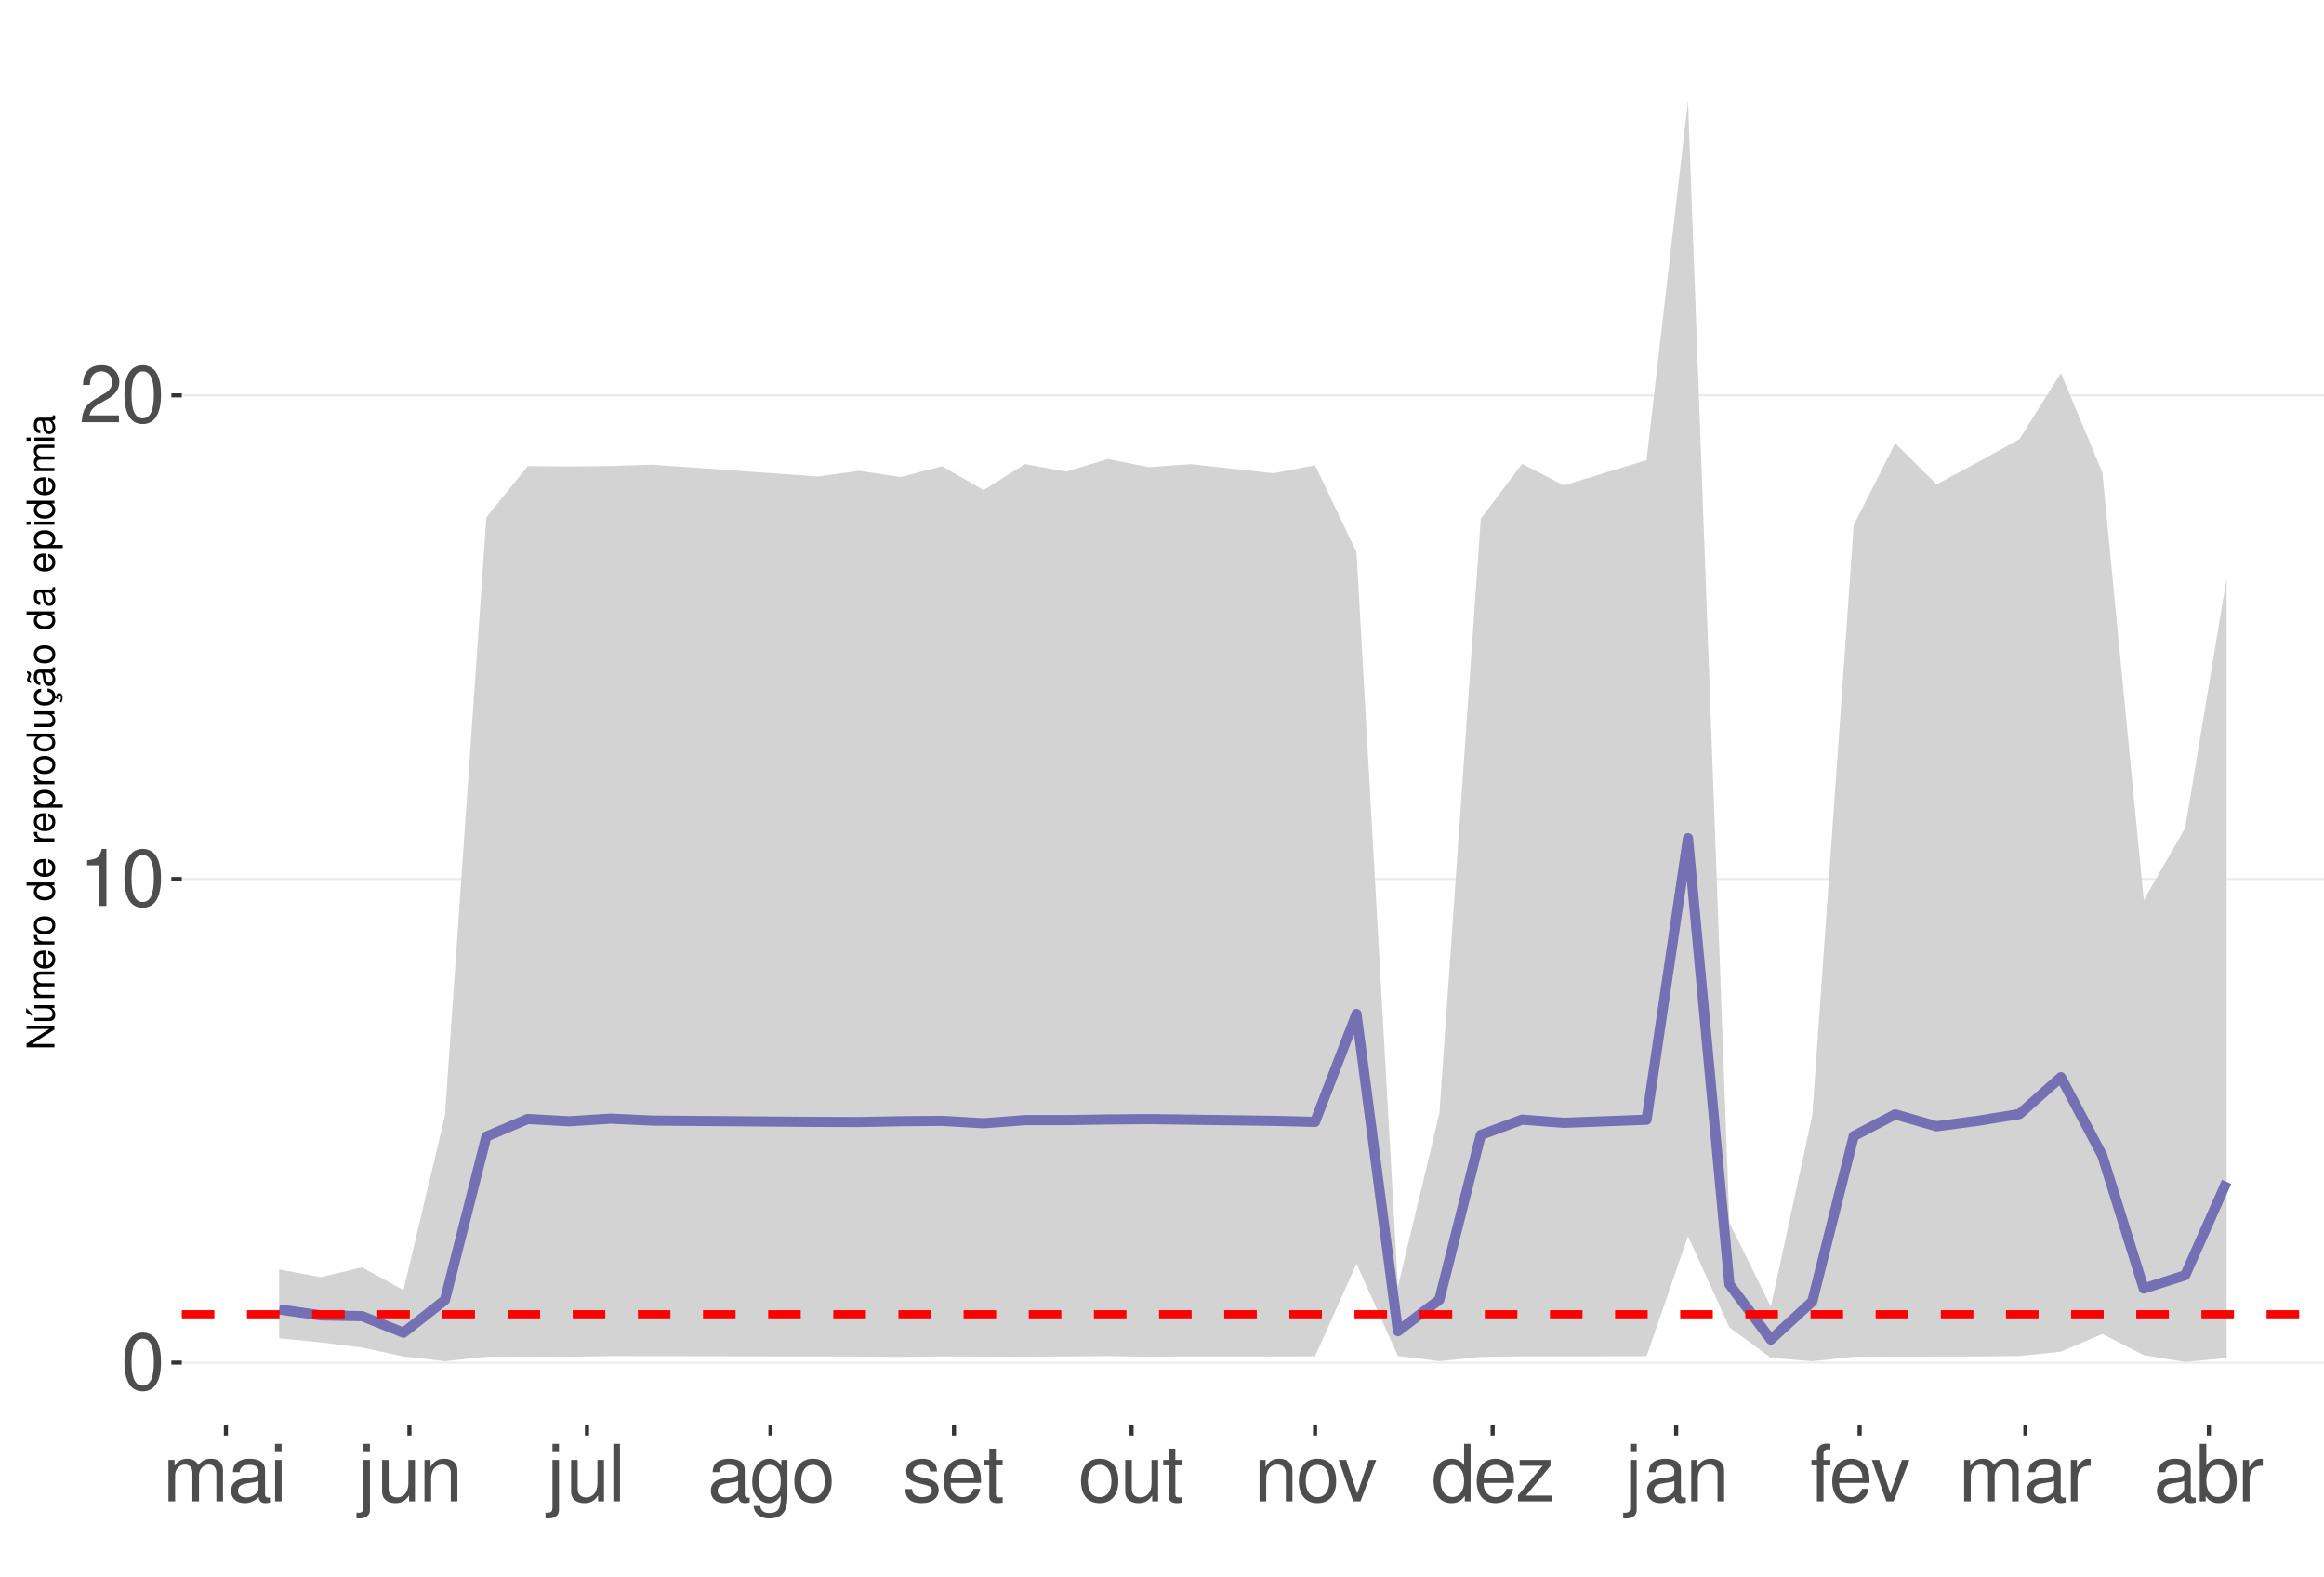
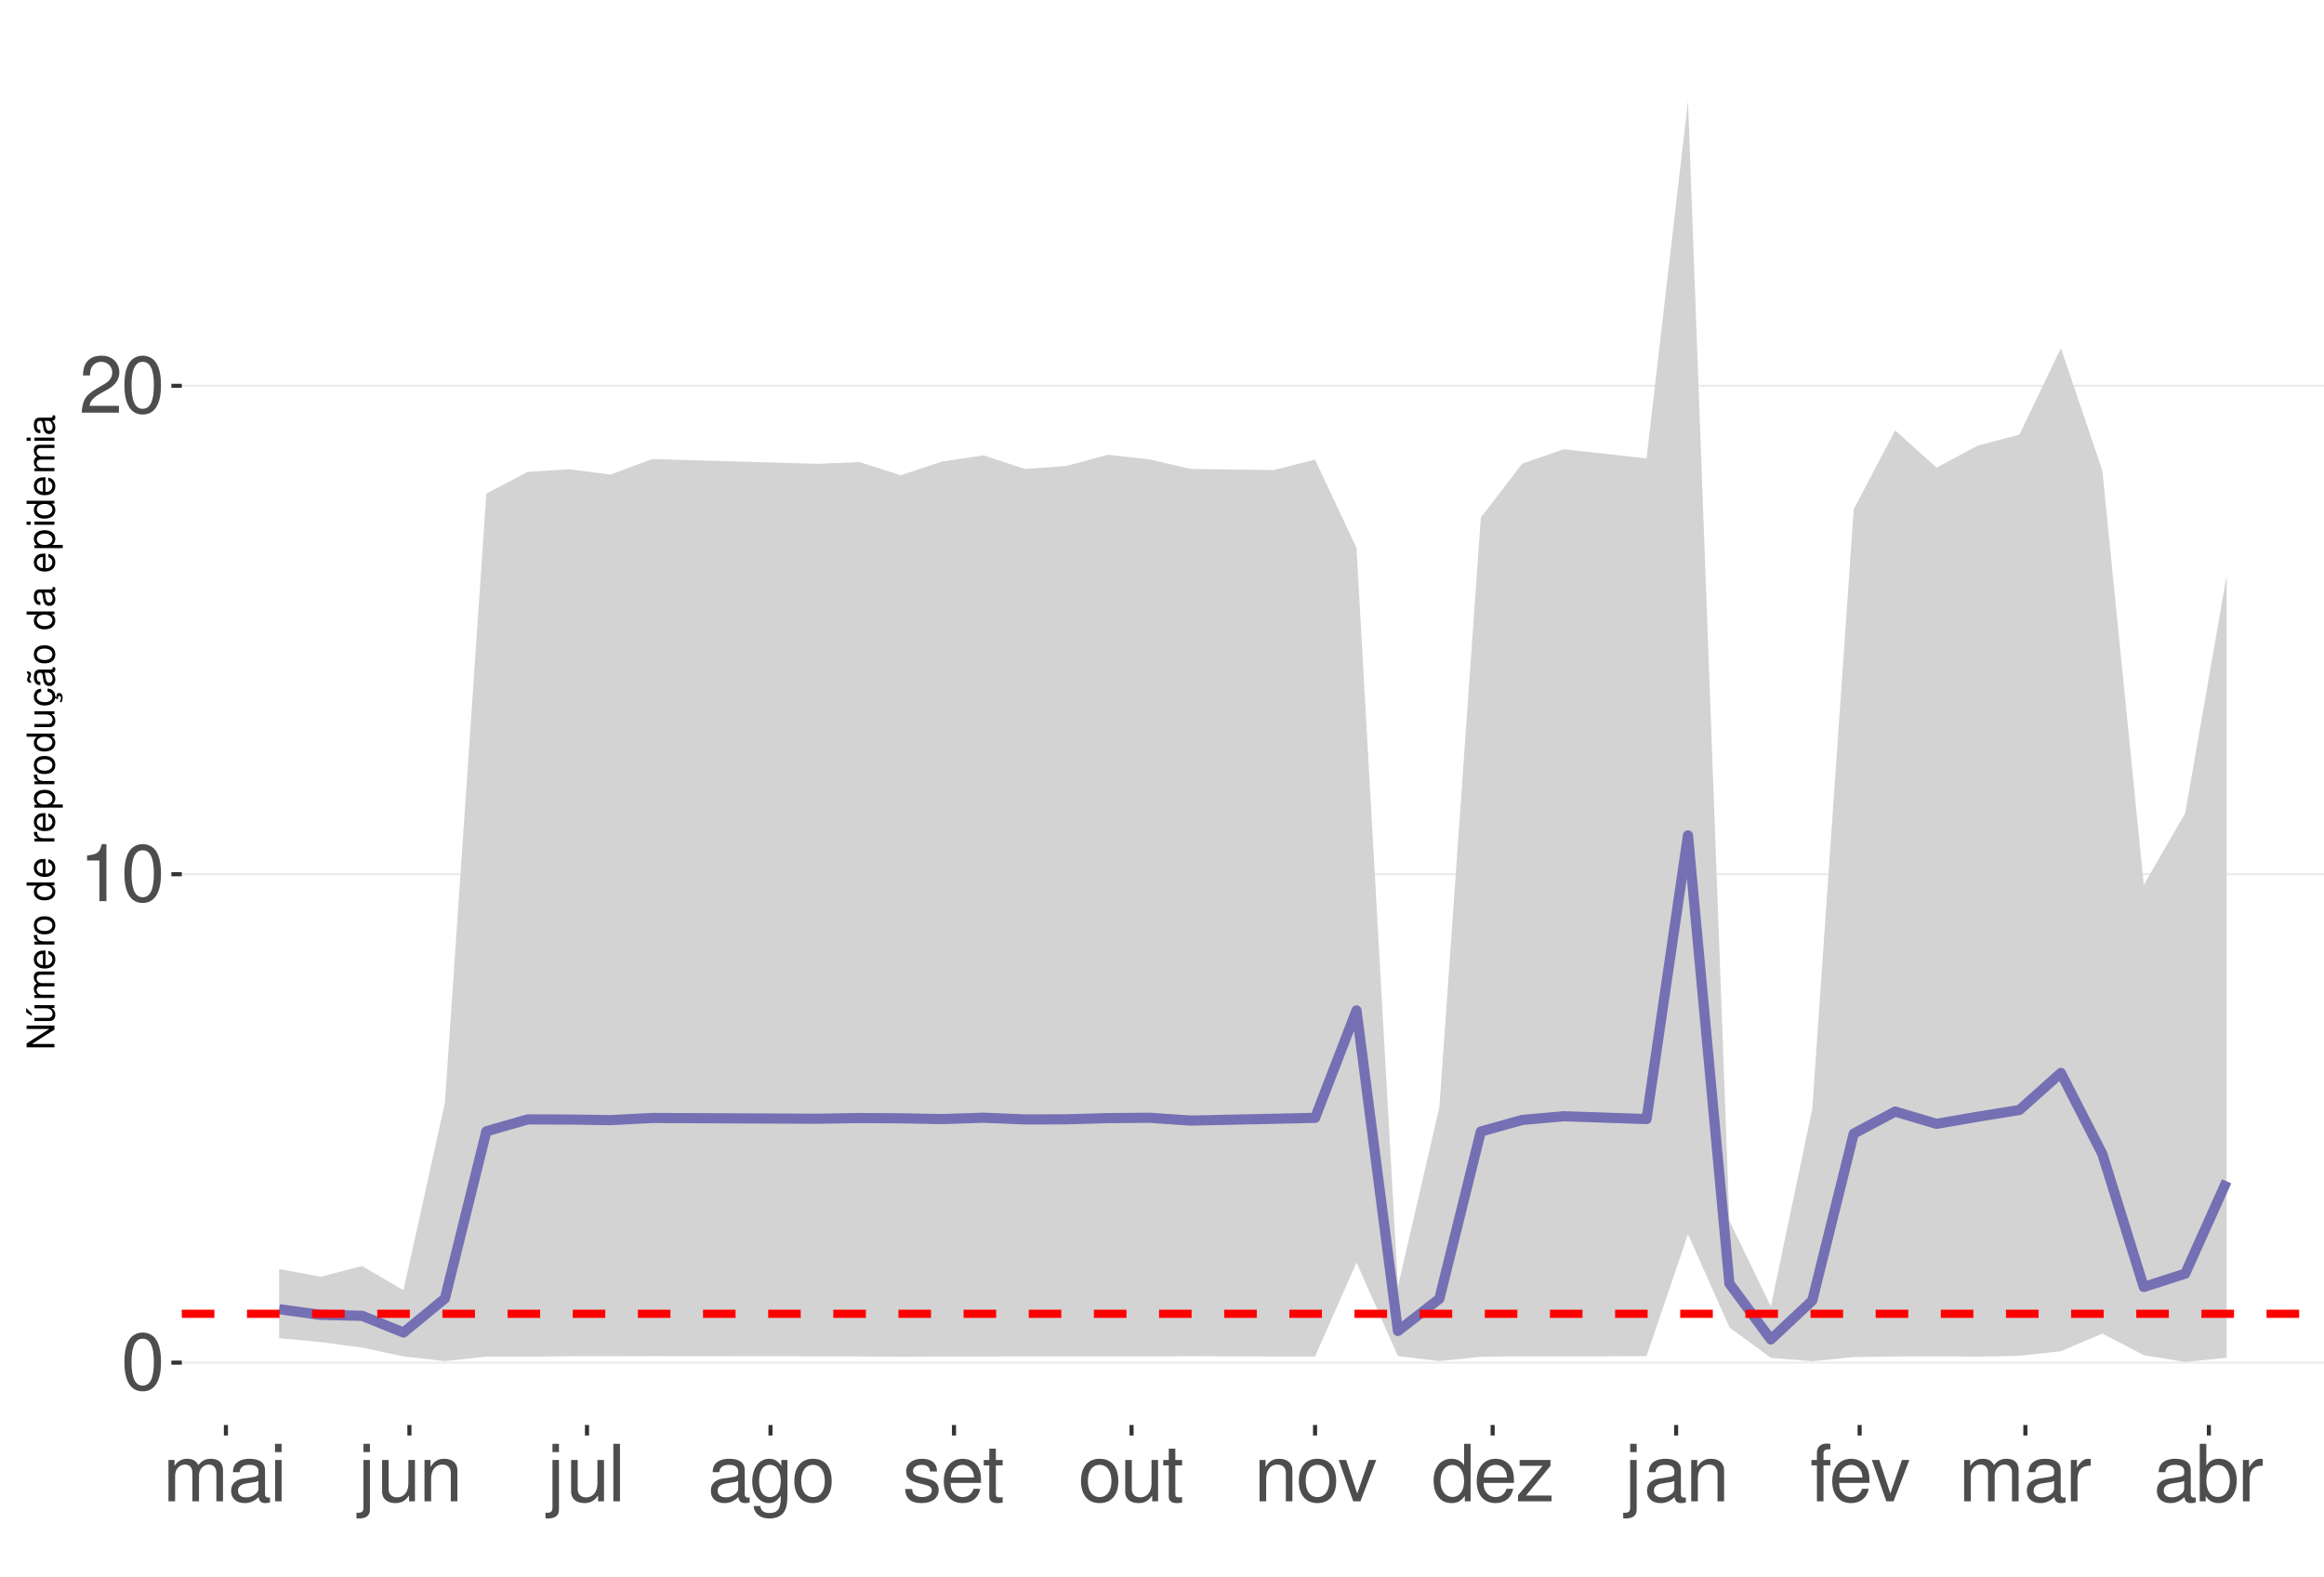
<svg xmlns="http://www.w3.org/2000/svg" xmlns:xlink="http://www.w3.org/1999/xlink" width="609pt" height="413pt" viewBox="0 0 609 413" version="1.1">
  <defs>
    <g>
      <symbol overflow="visible" id="glyph0-0">
        <path style="stroke:none;" d="" />
      </symbol>
      <symbol overflow="visible" id="glyph0-1">
        <path style="stroke:none;" d="M 5.688 -14.938 C 4.312 -14.938 3.078 -14.312 2.312 -13.297 C 1.359 -11.984 0.891 -10 0.891 -7.234 C 0.891 -2.188 2.547 0.469 5.688 0.469 C 8.781 0.469 10.469 -2.188 10.469 -7.109 C 10.469 -10 10.016 -11.938 9.047 -13.297 C 8.281 -14.328 7.062 -14.938 5.688 -14.938 Z M 5.688 -13.328 C 7.641 -13.328 8.609 -11.312 8.609 -7.266 C 8.609 -3.016 7.656 -1.031 5.641 -1.031 C 3.719 -1.031 2.75 -3.094 2.75 -7.203 C 2.75 -11.312 3.719 -13.328 5.688 -13.328 Z M 5.688 -13.328 " />
      </symbol>
      <symbol overflow="visible" id="glyph0-2">
        <path style="stroke:none;" d="M 5.344 -10.641 L 5.344 0 L 7.172 0 L 7.172 -14.938 L 5.969 -14.938 C 5.328 -12.641 4.922 -12.328 2.109 -11.953 L 2.109 -10.641 Z M 5.344 -10.641 " />
      </symbol>
      <symbol overflow="visible" id="glyph0-3">
        <path style="stroke:none;" d="M 10.453 -1.797 L 2.75 -1.797 C 2.938 -3.031 3.594 -3.828 5.391 -4.922 L 7.453 -6.078 C 9.5 -7.203 10.562 -8.734 10.562 -10.578 C 10.562 -11.812 10.062 -12.969 9.188 -13.781 C 8.328 -14.562 7.25 -14.938 5.859 -14.938 C 4 -14.938 2.625 -14.281 1.812 -13 C 1.297 -12.203 1.078 -11.281 1.031 -9.766 L 2.844 -9.766 C 2.906 -10.781 3.031 -11.375 3.281 -11.875 C 3.766 -12.781 4.703 -13.344 5.797 -13.344 C 7.453 -13.344 8.703 -12.141 8.703 -10.531 C 8.703 -9.344 8.016 -8.297 6.719 -7.562 L 4.812 -6.438 C 1.75 -4.688 0.875 -3.281 0.703 -0.016 L 10.453 -0.016 Z M 10.453 -1.797 " />
      </symbol>
      <symbol overflow="visible" id="glyph0-4">
        <path style="stroke:none;" d="M 1.453 -10.828 L 1.453 0 L 3.188 0 L 3.188 -6.797 C 3.188 -8.359 4.312 -9.625 5.719 -9.625 C 7 -9.625 7.719 -8.844 7.719 -7.453 L 7.719 0 L 9.453 0 L 9.453 -6.797 C 9.453 -8.359 10.594 -9.625 12 -9.625 C 13.266 -9.625 14 -8.812 14 -7.453 L 14 0 L 15.734 0 L 15.734 -8.125 C 15.734 -10.062 14.625 -11.141 12.594 -11.141 C 11.156 -11.141 10.281 -10.703 9.281 -9.484 C 8.641 -10.641 7.766 -11.141 6.359 -11.141 C 4.922 -11.141 3.953 -10.594 3.031 -9.297 L 3.031 -10.828 Z M 1.453 -10.828 " />
      </symbol>
      <symbol overflow="visible" id="glyph0-5">
        <path style="stroke:none;" d="M 11.047 -1.016 C 10.859 -0.969 10.781 -0.969 10.672 -0.969 C 10.078 -0.969 9.75 -1.281 9.75 -1.812 L 9.75 -8.188 C 9.75 -10.094 8.344 -11.141 5.688 -11.141 C 4.094 -11.141 2.828 -10.672 2.094 -9.875 C 1.594 -9.312 1.391 -8.703 1.344 -7.625 L 3.078 -7.625 C 3.219 -8.938 4 -9.547 5.625 -9.547 C 7.188 -9.547 8.031 -8.969 8.031 -7.938 L 8.031 -7.484 C 8.016 -6.734 7.641 -6.469 6.234 -6.281 C 3.797 -5.969 3.422 -5.891 2.766 -5.625 C 1.516 -5.078 0.875 -4.125 0.875 -2.734 C 0.875 -0.766 2.234 0.469 4.422 0.469 C 5.781 0.469 6.875 0 8.094 -1.109 C 8.219 0 8.766 0.469 9.875 0.469 C 10.25 0.469 10.469 0.438 11.047 0.297 Z M 8.031 -3.406 C 8.031 -2.828 7.875 -2.484 7.359 -2 C 6.656 -1.359 5.797 -1.031 4.797 -1.031 C 3.453 -1.031 2.672 -1.672 2.672 -2.766 C 2.672 -3.906 3.406 -4.484 5.266 -4.75 C 7.109 -5 7.453 -5.078 8.031 -5.344 Z M 8.031 -3.406 " />
      </symbol>
      <symbol overflow="visible" id="glyph0-6">
        <path style="stroke:none;" d="M 3.094 -10.828 L 1.391 -10.828 L 1.391 0 L 3.094 0 Z M 3.094 -15.062 L 1.359 -15.062 L 1.359 -12.891 L 3.094 -12.891 Z M 3.094 -15.062 " />
      </symbol>
      <symbol overflow="visible" id="glyph0-7">
        <path style="stroke:none;" d="M 1.453 -10.828 L 1.453 1.562 C 1.453 2.641 1.109 3 0.047 3 C -0.078 3 -0.141 3 -0.375 2.969 L -0.375 4.438 C -0.172 4.484 -0.062 4.5 0.203 4.5 C 2.141 4.5 3.156 3.734 3.156 2.25 L 3.156 -10.828 Z M 3.156 -15.062 L 1.453 -15.062 L 1.453 -12.891 L 3.156 -12.891 Z M 3.156 -15.062 " />
      </symbol>
      <symbol overflow="visible" id="glyph0-8">
        <path style="stroke:none;" d="M 9.953 0 L 9.953 -10.828 L 8.234 -10.828 L 8.234 -4.688 C 8.234 -2.484 7.078 -1.031 5.281 -1.031 C 3.922 -1.031 3.062 -1.859 3.062 -3.156 L 3.062 -10.828 L 1.344 -10.828 L 1.344 -2.484 C 1.344 -0.688 2.688 0.469 4.797 0.469 C 6.375 0.469 7.391 -0.078 8.406 -1.516 L 8.406 0 Z M 9.953 0 " />
      </symbol>
      <symbol overflow="visible" id="glyph0-9">
        <path style="stroke:none;" d="M 1.453 -10.828 L 1.453 0 L 3.188 0 L 3.188 -5.969 C 3.188 -8.188 4.344 -9.625 6.109 -9.625 C 7.484 -9.625 8.344 -8.797 8.344 -7.5 L 8.344 0 L 10.062 0 L 10.062 -8.188 C 10.062 -9.984 8.719 -11.141 6.625 -11.141 C 5.016 -11.141 3.984 -10.516 3.031 -9 L 3.031 -10.828 Z M 1.453 -10.828 " />
      </symbol>
      <symbol overflow="visible" id="glyph0-10">
        <path style="stroke:none;" d="M 3.141 -15.062 L 1.406 -15.062 L 1.406 0 L 3.141 0 Z M 3.141 -15.062 " />
      </symbol>
      <symbol overflow="visible" id="glyph0-11">
        <path style="stroke:none;" d="M 8.344 -10.828 L 8.344 -9.25 C 7.484 -10.562 6.531 -11.141 5.172 -11.141 C 2.547 -11.141 0.719 -8.703 0.719 -5.219 C 0.719 -3.406 1.156 -2.094 2.094 -0.984 C 2.891 -0.047 3.922 0.469 5.047 0.469 C 6.344 0.469 7.266 -0.109 8.188 -1.469 L 8.188 -0.906 C 8.188 1.984 7.375 3.062 5.219 3.062 C 3.766 3.062 3 2.484 2.828 1.234 L 1.078 1.234 C 1.234 3.25 2.828 4.5 5.188 4.5 C 6.781 4.5 8.094 3.984 8.797 3.125 C 9.625 2.109 9.938 0.766 9.938 -1.781 L 9.938 -10.828 Z M 5.328 -9.547 C 7.141 -9.547 8.188 -8.016 8.188 -5.266 C 8.188 -2.641 7.125 -1.109 5.328 -1.109 C 3.547 -1.109 2.516 -2.672 2.516 -5.328 C 2.516 -7.969 3.547 -9.547 5.328 -9.547 Z M 5.328 -9.547 " />
      </symbol>
      <symbol overflow="visible" id="glyph0-12">
        <path style="stroke:none;" d="M 5.625 -11.141 C 2.562 -11.141 0.75 -8.969 0.75 -5.328 C 0.75 -1.672 2.562 0.469 5.641 0.469 C 8.703 0.469 10.531 -1.688 10.531 -5.25 C 10.531 -9 8.766 -11.141 5.625 -11.141 Z M 5.641 -9.547 C 7.578 -9.547 8.734 -7.953 8.734 -5.266 C 8.734 -2.703 7.547 -1.109 5.641 -1.109 C 3.719 -1.109 2.547 -2.703 2.547 -5.328 C 2.547 -7.953 3.719 -9.547 5.641 -9.547 Z M 5.641 -9.547 " />
      </symbol>
      <symbol overflow="visible" id="glyph0-13">
        <path style="stroke:none;" d="M 9.047 -7.812 C 9.031 -9.938 7.625 -11.141 5.125 -11.141 C 2.609 -11.141 0.969 -9.828 0.969 -7.828 C 0.969 -6.141 1.844 -5.328 4.406 -4.703 L 6.016 -4.312 C 7.203 -4.031 7.688 -3.594 7.688 -2.828 C 7.688 -1.797 6.672 -1.109 5.172 -1.109 C 4.234 -1.109 3.453 -1.391 3.016 -1.844 C 2.75 -2.141 2.625 -2.453 2.516 -3.219 L 0.703 -3.219 C 0.781 -0.719 2.188 0.469 5.016 0.469 C 7.75 0.469 9.484 -0.875 9.484 -2.953 C 9.484 -4.562 8.578 -5.453 6.422 -5.969 L 4.766 -6.359 C 3.359 -6.688 2.766 -7.141 2.766 -7.906 C 2.766 -8.922 3.656 -9.547 5.062 -9.547 C 6.438 -9.547 7.188 -8.938 7.234 -7.812 Z M 9.047 -7.812 " />
      </symbol>
      <symbol overflow="visible" id="glyph0-14">
        <path style="stroke:none;" d="M 10.594 -4.828 C 10.594 -6.484 10.469 -7.484 10.156 -8.281 C 9.453 -10.062 7.812 -11.141 5.781 -11.141 C 2.766 -11.141 0.828 -8.844 0.828 -5.266 C 0.828 -1.688 2.688 0.469 5.75 0.469 C 8.219 0.469 9.938 -0.922 10.375 -3.281 L 8.641 -3.281 C 8.156 -1.859 7.188 -1.109 5.797 -1.109 C 4.703 -1.109 3.781 -1.609 3.203 -2.516 C 2.781 -3.141 2.641 -3.766 2.625 -4.828 Z M 2.672 -6.234 C 2.812 -8.234 4.031 -9.547 5.766 -9.547 C 7.516 -9.547 8.734 -8.188 8.734 -6.234 Z M 2.672 -6.234 " />
      </symbol>
      <symbol overflow="visible" id="glyph0-15">
        <path style="stroke:none;" d="M 5.25 -10.828 L 3.469 -10.828 L 3.469 -13.797 L 1.75 -13.797 L 1.75 -10.828 L 0.297 -10.828 L 0.297 -9.422 L 1.75 -9.422 L 1.75 -1.234 C 1.75 -0.125 2.5 0.469 3.844 0.469 C 4.297 0.469 4.672 0.438 5.25 0.328 L 5.25 -1.109 C 5 -1.047 4.766 -1.031 4.422 -1.031 C 3.672 -1.031 3.469 -1.234 3.469 -2 L 3.469 -9.422 L 5.25 -9.422 Z M 5.25 -10.828 " />
      </symbol>
      <symbol overflow="visible" id="glyph0-16">
        <path style="stroke:none;" d="M 5.891 0 L 10.031 -10.828 L 8.094 -10.828 L 5.047 -2.047 L 2.141 -10.828 L 0.203 -10.828 L 4 0 Z M 5.891 0 " />
      </symbol>
      <symbol overflow="visible" id="glyph0-17">
        <path style="stroke:none;" d="M 10.219 -15.062 L 8.516 -15.062 L 8.516 -9.453 C 7.781 -10.562 6.625 -11.141 5.188 -11.141 C 2.375 -11.141 0.531 -8.875 0.531 -5.438 C 0.531 -1.781 2.312 0.469 5.25 0.469 C 6.734 0.469 7.766 -0.078 8.703 -1.422 L 8.703 0 L 10.219 0 Z M 5.469 -9.516 C 7.328 -9.516 8.516 -7.891 8.516 -5.281 C 8.516 -2.781 7.312 -1.141 5.5 -1.141 C 3.594 -1.141 2.328 -2.812 2.328 -5.328 C 2.328 -7.844 3.594 -9.516 5.469 -9.516 Z M 5.469 -9.516 " />
      </symbol>
      <symbol overflow="visible" id="glyph0-18">
        <path style="stroke:none;" d="M 9.156 -10.828 L 1.078 -10.828 L 1.078 -9.312 L 7.109 -9.312 L 0.641 -1.547 L 0.641 0 L 9.438 0 L 9.438 -1.516 L 2.734 -1.516 L 9.156 -9.297 Z M 9.156 -10.828 " />
      </symbol>
      <symbol overflow="visible" id="glyph0-19">
        <path style="stroke:none;" d="M 5.328 -10.828 L 3.531 -10.828 L 3.531 -12.516 C 3.531 -13.234 3.922 -13.609 4.734 -13.609 C 4.875 -13.609 4.938 -13.609 5.328 -13.594 L 5.328 -15.016 C 4.938 -15.094 4.703 -15.125 4.359 -15.125 C 2.766 -15.125 1.812 -14.219 1.812 -12.656 L 1.812 -10.828 L 0.375 -10.828 L 0.375 -9.422 L 1.812 -9.422 L 1.812 0 L 3.531 0 L 3.531 -9.422 L 5.328 -9.422 Z M 5.328 -10.828 " />
      </symbol>
      <symbol overflow="visible" id="glyph0-20">
        <path style="stroke:none;" d="M 1.422 -10.828 L 1.422 0 L 3.156 0 L 3.156 -5.625 C 3.188 -8.219 4.25 -9.375 6.625 -9.312 L 6.625 -11.078 C 6.344 -11.109 6.172 -11.141 5.969 -11.141 C 4.859 -11.141 4 -10.469 3.016 -8.859 L 3.016 -10.828 Z M 1.422 -10.828 " />
      </symbol>
      <symbol overflow="visible" id="glyph0-21">
        <path style="stroke:none;" d="M 1.109 -15.062 L 1.109 0 L 2.672 0 L 2.672 -1.391 C 3.484 -0.125 4.578 0.469 6.094 0.469 C 8.938 0.469 10.797 -1.859 10.797 -5.453 C 10.797 -8.969 9.047 -11.141 6.172 -11.141 C 4.688 -11.141 3.641 -10.578 2.828 -9.359 L 2.828 -15.062 Z M 5.844 -9.516 C 7.766 -9.516 9 -7.844 9 -5.266 C 9 -2.812 7.719 -1.141 5.844 -1.141 C 4 -1.141 2.828 -2.781 2.828 -5.328 C 2.828 -7.875 4 -9.516 5.844 -9.516 Z M 5.844 -9.516 " />
      </symbol>
      <symbol overflow="visible" id="glyph1-0">
        <path style="stroke:none;" d="" />
      </symbol>
      <symbol overflow="visible" id="glyph1-1">
        <path style="stroke:none;" d="M -7.297 -6.453 L -7.297 -5.578 L -1.328 -5.578 L -7.297 -1.766 L -7.297 -0.766 L 0 -0.766 L 0 -1.641 L -5.906 -1.641 L 0 -5.406 L 0 -6.453 Z M -7.297 -6.453 " />
      </symbol>
      <symbol overflow="visible" id="glyph1-2">
        <path style="stroke:none;" d="M 0 -4.812 L -5.234 -4.812 L -5.234 -3.984 L -2.266 -3.984 C -1.203 -3.984 -0.5 -3.438 -0.5 -2.562 C -0.5 -1.906 -0.906 -1.484 -1.531 -1.484 L -5.234 -1.484 L -5.234 -0.656 L -1.203 -0.656 C -0.328 -0.656 0.234 -1.297 0.234 -2.312 C 0.234 -3.094 -0.047 -3.578 -0.734 -4.062 L 0 -4.062 Z M -7.406 -2.953 L -5.922 -2 L -5.922 -2.594 L -7.406 -4.094 Z M -7.406 -2.953 " />
      </symbol>
      <symbol overflow="visible" id="glyph1-3">
        <path style="stroke:none;" d="M -5.234 -0.703 L 0 -0.703 L 0 -1.547 L -3.297 -1.547 C -4.047 -1.547 -4.656 -2.094 -4.656 -2.766 C -4.656 -3.391 -4.281 -3.734 -3.609 -3.734 L 0 -3.734 L 0 -4.578 L -3.297 -4.578 C -4.047 -4.578 -4.656 -5.125 -4.656 -5.812 C -4.656 -6.422 -4.266 -6.781 -3.609 -6.781 L 0 -6.781 L 0 -7.625 L -3.938 -7.625 C -4.875 -7.625 -5.391 -7.078 -5.391 -6.094 C -5.391 -5.406 -5.188 -4.984 -4.594 -4.484 C -5.156 -4.188 -5.391 -3.766 -5.391 -3.078 C -5.391 -2.375 -5.125 -1.906 -4.5 -1.469 L -5.234 -1.469 Z M -5.234 -0.703 " />
      </symbol>
      <symbol overflow="visible" id="glyph1-4">
        <path style="stroke:none;" d="M -2.344 -5.125 C -3.141 -5.125 -3.625 -5.062 -4.016 -4.922 C -4.875 -4.578 -5.391 -3.781 -5.391 -2.797 C -5.391 -1.344 -4.281 -0.406 -2.547 -0.406 C -0.812 -0.406 0.234 -1.297 0.234 -2.781 C 0.234 -3.984 -0.453 -4.812 -1.594 -5.016 L -1.594 -4.188 C -0.906 -3.953 -0.547 -3.484 -0.547 -2.812 C -0.547 -2.281 -0.781 -1.828 -1.219 -1.547 C -1.516 -1.344 -1.812 -1.281 -2.344 -1.266 Z M -3.016 -1.297 C -3.984 -1.359 -4.625 -1.953 -4.625 -2.797 C -4.625 -3.641 -3.953 -4.234 -3.016 -4.234 Z M -3.016 -1.297 " />
      </symbol>
      <symbol overflow="visible" id="glyph1-5">
        <path style="stroke:none;" d="M -5.234 -0.688 L 0 -0.688 L 0 -1.531 L -2.719 -1.531 C -3.984 -1.547 -4.547 -2.062 -4.516 -3.203 L -5.359 -3.203 C -5.375 -3.062 -5.391 -2.984 -5.391 -2.891 C -5.391 -2.344 -5.062 -1.938 -4.297 -1.453 L -5.234 -1.453 Z M -5.234 -0.688 " />
      </symbol>
      <symbol overflow="visible" id="glyph1-6">
        <path style="stroke:none;" d="M -5.391 -2.719 C -5.391 -1.234 -4.344 -0.359 -2.578 -0.359 C -0.812 -0.359 0.234 -1.234 0.234 -2.734 C 0.234 -4.203 -0.812 -5.094 -2.547 -5.094 C -4.359 -5.094 -5.391 -4.234 -5.391 -2.719 Z M -4.625 -2.734 C -4.625 -3.672 -3.844 -4.234 -2.547 -4.234 C -1.312 -4.234 -0.547 -3.656 -0.547 -2.734 C -0.547 -1.797 -1.312 -1.234 -2.578 -1.234 C -3.844 -1.234 -4.625 -1.797 -4.625 -2.734 Z M -4.625 -2.734 " />
      </symbol>
      <symbol overflow="visible" id="glyph1-7">
        <path style="stroke:none;" d="" />
      </symbol>
      <symbol overflow="visible" id="glyph1-8">
        <path style="stroke:none;" d="M -7.297 -4.953 L -7.297 -4.125 L -4.578 -4.125 C -5.109 -3.766 -5.391 -3.203 -5.391 -2.516 C -5.391 -1.156 -4.297 -0.266 -2.625 -0.266 C -0.859 -0.266 0.234 -1.125 0.234 -2.547 C 0.234 -3.266 -0.047 -3.766 -0.688 -4.203 L 0 -4.203 L 0 -4.953 Z M -4.609 -2.656 C -4.609 -3.547 -3.812 -4.125 -2.562 -4.125 C -1.344 -4.125 -0.547 -3.547 -0.547 -2.656 C -0.547 -1.734 -1.359 -1.125 -2.578 -1.125 C -3.797 -1.125 -4.609 -1.734 -4.609 -2.656 Z M -4.609 -2.656 " />
      </symbol>
      <symbol overflow="visible" id="glyph1-9">
        <path style="stroke:none;" d="M 2.188 -0.547 L 2.188 -1.375 L -0.547 -1.375 C -0.016 -1.812 0.234 -2.312 0.234 -2.984 C 0.234 -4.344 -0.859 -5.234 -2.531 -5.234 C -4.297 -5.234 -5.391 -4.375 -5.391 -2.984 C -5.391 -2.266 -5.062 -1.703 -4.453 -1.312 L -5.234 -1.312 L -5.234 -0.547 Z M -4.609 -2.844 C -4.609 -3.766 -3.797 -4.359 -2.547 -4.359 C -1.359 -4.359 -0.547 -3.75 -0.547 -2.844 C -0.547 -1.953 -1.344 -1.375 -2.578 -1.375 C -3.812 -1.375 -4.609 -1.953 -4.609 -2.844 Z M -4.609 -2.844 " />
      </symbol>
      <symbol overflow="visible" id="glyph1-10">
        <path style="stroke:none;" d="M 0 -4.812 L -5.234 -4.812 L -5.234 -3.984 L -2.266 -3.984 C -1.203 -3.984 -0.5 -3.438 -0.5 -2.562 C -0.5 -1.906 -0.906 -1.484 -1.531 -1.484 L -5.234 -1.484 L -5.234 -0.656 L -1.203 -0.656 C -0.328 -0.656 0.234 -1.297 0.234 -2.312 C 0.234 -3.094 -0.047 -3.578 -0.734 -4.062 L 0 -4.062 Z M 0 -4.812 " />
      </symbol>
      <symbol overflow="visible" id="glyph1-11">
        <path style="stroke:none;" d="M 0.234 -2.641 C 0.234 -3.875 -0.547 -4.703 -1.797 -4.766 L -1.797 -3.938 C -0.953 -3.797 -0.531 -3.359 -0.531 -2.656 C -0.531 -1.734 -1.281 -1.188 -2.516 -1.188 C -3.844 -1.188 -4.625 -1.719 -4.625 -2.625 C -4.625 -3.328 -4.203 -3.766 -3.484 -3.875 L -3.484 -4.703 C -3.984 -4.672 -4.312 -4.562 -4.609 -4.359 C -5.094 -4 -5.391 -3.375 -5.391 -2.641 C -5.391 -1.219 -4.266 -0.312 -2.531 -0.312 C -1.469 -0.312 -0.625 -0.672 -0.156 -1.312 C 0.047 -1.594 0.125 -1.812 0.203 -2.25 L 0.922 -1.938 L 0.984 -2.062 C 0.938 -2.188 0.906 -2.25 0.906 -2.375 C 0.906 -2.656 1.047 -2.828 1.281 -2.828 C 1.547 -2.828 1.734 -2.594 1.734 -2.297 C 1.734 -2.031 1.672 -1.844 1.438 -1.406 L 1.406 -1.312 L 1.812 -1.094 C 2.078 -1.75 2.141 -1.953 2.141 -2.344 C 2.141 -3.109 1.781 -3.578 1.203 -3.578 C 0.781 -3.578 0.547 -3.297 0.547 -2.797 C 0.547 -2.703 0.547 -2.641 0.562 -2.516 Z M 0.234 -2.641 " />
      </symbol>
      <symbol overflow="visible" id="glyph1-12">
        <path style="stroke:none;" d="M -0.484 -5.344 C -0.469 -5.266 -0.469 -5.219 -0.469 -5.172 C -0.469 -4.875 -0.625 -4.719 -0.875 -4.719 L -3.953 -4.719 C -4.891 -4.719 -5.391 -4.047 -5.391 -2.75 C -5.391 -1.984 -5.172 -1.375 -4.781 -1.016 C -4.516 -0.766 -4.203 -0.672 -3.688 -0.656 L -3.688 -1.484 C -4.328 -1.562 -4.625 -1.938 -4.625 -2.719 C -4.625 -3.484 -4.344 -3.891 -3.844 -3.891 L -3.625 -3.891 C -3.266 -3.875 -3.125 -3.703 -3.047 -3.016 C -2.891 -1.844 -2.844 -1.656 -2.719 -1.344 C -2.453 -0.734 -2 -0.422 -1.312 -0.422 C -0.375 -0.422 0.234 -1.078 0.234 -2.141 C 0.234 -2.797 0 -3.328 -0.547 -3.922 C 0 -3.984 0.234 -4.234 0.234 -4.781 C 0.234 -4.953 0.203 -5.062 0.141 -5.344 Z M -1.656 -3.891 C -1.375 -3.891 -1.203 -3.812 -0.969 -3.562 C -0.656 -3.219 -0.5 -2.812 -0.5 -2.312 C -0.5 -1.672 -0.812 -1.297 -1.344 -1.297 C -1.891 -1.297 -2.172 -1.656 -2.297 -2.547 C -2.422 -3.438 -2.453 -3.609 -2.594 -3.891 Z M -7.172 -3.75 C -6.922 -3.672 -6.812 -3.547 -6.812 -3.375 C -6.812 -3.25 -6.875 -2.984 -6.984 -2.734 C -7.156 -2.312 -7.172 -2.25 -7.172 -2.047 C -7.172 -1.594 -6.797 -1.297 -6.141 -1.188 L -6.141 -1.766 C -6.375 -1.812 -6.5 -1.938 -6.5 -2.094 C -6.5 -2.203 -6.469 -2.344 -6.375 -2.578 C -6.156 -3.156 -6.125 -3.234 -6.125 -3.438 C -6.125 -3.922 -6.484 -4.219 -7.172 -4.312 Z M -7.172 -3.75 " />
      </symbol>
      <symbol overflow="visible" id="glyph1-13">
        <path style="stroke:none;" d="M -0.484 -5.344 C -0.469 -5.266 -0.469 -5.219 -0.469 -5.172 C -0.469 -4.875 -0.625 -4.719 -0.875 -4.719 L -3.953 -4.719 C -4.891 -4.719 -5.391 -4.047 -5.391 -2.75 C -5.391 -1.984 -5.172 -1.375 -4.781 -1.016 C -4.516 -0.766 -4.203 -0.672 -3.688 -0.656 L -3.688 -1.484 C -4.328 -1.562 -4.625 -1.938 -4.625 -2.719 C -4.625 -3.484 -4.344 -3.891 -3.844 -3.891 L -3.625 -3.891 C -3.266 -3.875 -3.125 -3.703 -3.047 -3.016 C -2.891 -1.844 -2.844 -1.656 -2.719 -1.344 C -2.453 -0.734 -2 -0.422 -1.312 -0.422 C -0.375 -0.422 0.234 -1.078 0.234 -2.141 C 0.234 -2.797 0 -3.328 -0.547 -3.922 C 0 -3.984 0.234 -4.234 0.234 -4.781 C 0.234 -4.953 0.203 -5.062 0.141 -5.344 Z M -1.656 -3.891 C -1.375 -3.891 -1.203 -3.812 -0.969 -3.562 C -0.656 -3.219 -0.5 -2.812 -0.5 -2.312 C -0.5 -1.672 -0.812 -1.297 -1.344 -1.297 C -1.891 -1.297 -2.172 -1.656 -2.297 -2.547 C -2.422 -3.438 -2.453 -3.609 -2.594 -3.891 Z M -1.656 -3.891 " />
      </symbol>
      <symbol overflow="visible" id="glyph1-14">
        <path style="stroke:none;" d="M -5.234 -1.5 L -5.234 -0.672 L 0 -0.672 L 0 -1.5 Z M -7.297 -1.5 L -7.297 -0.656 L -6.234 -0.656 L -6.234 -1.5 Z M -7.297 -1.5 " />
      </symbol>
    </g>
    <clipPath id="clip1">
      <path d="M 47.645 9.961 L 609 9.961 L 609 373.328 L 47.645 373.328 Z M 47.645 9.961 " />
    </clipPath>
    <clipPath id="clip2">
      <path d="M 47.645 356 L 609 356 L 609 358 L 47.645 358 Z M 47.645 356 " />
    </clipPath>
    <clipPath id="clip3">
-       <path d="M 47.645 230 L 609 230 L 609 231 L 47.645 231 Z M 47.645 230 " />
+       <path d="M 47.645 228 L 609 228 L 609 230 L 47.645 230 Z M 47.645 228 " />
    </clipPath>
    <clipPath id="clip4">
-       <path d="M 47.645 103 L 609 103 L 609 104 L 47.645 104 Z M 47.645 103 " />
+       <path d="M 47.645 100 L 609 100 L 609 102 L 47.645 102 Z M 47.645 100 " />
    </clipPath>
    <clipPath id="clip5">
      <path d="M 47.645 343 L 609 343 L 609 346 L 47.645 346 Z M 47.645 343 " />
    </clipPath>
  </defs>
  <g id="surface151">
    <rect x="0" y="0" width="609" height="413" style="fill:rgb(100%,100%,100%);fill-opacity:1;stroke:none;" />
    <rect x="0" y="0" width="609" height="413" style="fill:rgb(100%,100%,100%);fill-opacity:1;stroke:none;" />
    <path style="fill:none;stroke-width:1.067;stroke-linecap:round;stroke-linejoin:round;stroke:rgb(100%,100%,100%);stroke-opacity:1;stroke-miterlimit:10;" d="M 0 413 L 609 413 L 609 0 L 0 0 Z M 0 413 " />
    <g clip-path="url(#clip1)" clip-rule="nonzero">
      <path style=" stroke:none;fill-rule:nonzero;fill:rgb(100%,100%,100%);fill-opacity:1;" d="M 47.645 373.328 L 609 373.328 L 609 9.961 L 47.645 9.961 Z M 47.645 373.328 " />
    </g>
    <g clip-path="url(#clip2)" clip-rule="nonzero">
-       <path style="fill:none;stroke-width:0.533;stroke-linecap:butt;stroke-linejoin:round;stroke:rgb(92.157%,92.157%,92.157%);stroke-opacity:1;stroke-miterlimit:10;" d="M 47.645 356.98 L 609 356.98 " />
+       <path style="fill:none;stroke-width:0.533;stroke-linecap:butt;stroke-linejoin:round;stroke:rgb(92.157%,92.157%,92.157%);stroke-opacity:1;stroke-miterlimit:10;" d="M 47.645 356.988 L 609 356.988 " />
    </g>
    <g clip-path="url(#clip3)" clip-rule="nonzero">
-       <path style="fill:none;stroke-width:0.533;stroke-linecap:butt;stroke-linejoin:round;stroke:rgb(92.157%,92.157%,92.157%);stroke-opacity:1;stroke-miterlimit:10;" d="M 47.645 230.277 L 609 230.277 " />
+       <path style="fill:none;stroke-width:0.533;stroke-linecap:butt;stroke-linejoin:round;stroke:rgb(92.157%,92.157%,92.157%);stroke-opacity:1;stroke-miterlimit:10;" d="M 47.645 229.031 L 609 229.031 " />
    </g>
    <g clip-path="url(#clip4)" clip-rule="nonzero">
-       <path style="fill:none;stroke-width:0.533;stroke-linecap:butt;stroke-linejoin:round;stroke:rgb(92.157%,92.157%,92.157%);stroke-opacity:1;stroke-miterlimit:10;" d="M 47.645 103.574 L 609 103.574 " />
-     </g>
-     <path style=" stroke:none;fill-rule:nonzero;fill:rgb(82.745%,82.745%,82.745%);fill-opacity:1;" d="M 73.16 332.562 L 84.02 334.586 L 94.879 332.016 L 105.734 338 L 116.594 292.262 L 127.449 135.535 L 138.309 122.113 L 149.168 122.227 L 160.023 122.09 L 170.883 121.746 L 214.312 124.832 L 225.172 123.355 L 236.031 124.973 L 246.887 122.137 L 257.746 128.398 L 268.605 121.605 L 279.461 123.543 L 290.32 120.266 L 301.176 122.387 L 312.035 121.598 L 333.75 123.992 L 344.609 121.898 L 355.469 144.656 L 366.324 337.066 L 377.184 291.738 L 388.043 135.879 L 398.898 121.512 L 409.758 127.16 L 431.473 120.547 L 442.332 26.48 L 453.188 320.309 L 464.047 342.316 L 474.906 292.188 L 485.762 137.59 L 496.621 116.133 L 507.477 126.875 L 518.336 121.062 L 529.195 115.066 L 540.051 97.727 L 550.91 123.738 L 561.77 235.809 L 572.625 216.91 L 583.484 151.469 L 583.484 355.758 L 572.625 356.812 L 561.77 355.039 L 550.91 349.473 L 540.051 354.109 L 529.195 355.254 L 518.336 355.367 L 507.477 355.387 L 496.621 355.402 L 485.762 355.453 L 474.906 356.621 L 464.047 355.738 L 453.188 347.754 L 442.332 323.852 L 431.473 355.309 L 409.758 355.336 L 398.898 355.332 L 388.043 355.496 L 377.184 356.605 L 366.324 355.25 L 355.469 331.09 L 344.609 355.324 L 333.75 355.375 L 312.035 355.348 L 301.176 355.445 L 290.32 355.281 L 279.461 355.352 L 268.605 355.43 L 257.746 355.402 L 246.887 355.359 L 236.031 355.48 L 225.172 355.391 L 214.312 355.359 L 170.883 355.293 L 160.023 355.289 L 149.168 355.434 L 138.309 355.402 L 127.449 355.453 L 116.594 356.605 L 105.734 355.371 L 94.879 353.031 L 84.02 351.684 L 73.16 350.602 Z M 73.16 332.562 " />
-     <path style="fill:none;stroke-width:2.667;stroke-linecap:butt;stroke-linejoin:round;stroke:rgb(45.882%,43.922%,70.196%);stroke-opacity:1;stroke-miterlimit:10;" d="M 73.16 343.047 L 84.02 344.605 L 94.879 344.812 L 105.734 349.133 L 116.594 340.598 L 127.449 297.762 L 138.309 293.152 L 149.168 293.754 L 160.023 293.059 L 170.883 293.566 L 214.312 293.914 L 225.172 293.941 L 236.031 293.734 L 246.887 293.641 L 257.746 294.273 L 268.605 293.445 L 279.461 293.445 L 290.32 293.27 L 301.176 293.184 L 312.035 293.328 L 333.75 293.637 L 344.609 293.906 L 355.469 265.641 L 366.324 348.738 L 377.184 340.492 L 388.043 297.332 L 398.898 293.316 L 409.758 294.148 L 431.473 293.344 L 442.332 219.594 L 453.188 336.457 L 464.047 350.945 L 474.906 340.973 L 485.762 297.641 L 496.621 291.945 L 507.477 295.059 L 518.336 293.621 L 529.195 291.859 L 540.051 282.203 L 550.91 302.746 L 561.77 337.57 L 572.625 334.09 L 583.484 309.629 " />
+       <path style="fill:none;stroke-width:0.533;stroke-linecap:butt;stroke-linejoin:round;stroke:rgb(92.157%,92.157%,92.157%);stroke-opacity:1;stroke-miterlimit:10;" d="M 47.645 101.07 L 609 101.07 " />
+     </g>
+     <path style=" stroke:none;fill-rule:nonzero;fill:rgb(82.745%,82.745%,82.745%);fill-opacity:1;" d="M 73.16 332.461 L 84.02 334.484 L 94.879 331.676 L 105.734 338.008 L 116.594 288.863 L 127.449 129.301 L 138.309 123.617 L 149.168 122.945 L 160.023 124.332 L 170.883 120.262 L 214.312 121.523 L 225.172 121.043 L 236.031 124.508 L 246.887 120.906 L 257.746 119.289 L 268.605 122.871 L 279.461 122.066 L 290.32 119.141 L 301.176 120.34 L 312.035 122.852 L 333.75 123.152 L 344.609 120.398 L 355.469 143.555 L 366.324 337.051 L 377.184 290.074 L 388.043 135.598 L 398.898 121.465 L 409.758 117.695 L 431.473 120.074 L 442.332 26.48 L 453.188 319.828 L 464.047 342.273 L 474.906 290.438 L 485.762 133.414 L 496.621 112.754 L 507.477 122.523 L 518.336 116.707 L 529.195 113.859 L 540.051 91.207 L 550.91 123.242 L 561.77 231.816 L 572.625 213.051 L 583.484 150.812 L 583.484 355.695 L 572.625 356.812 L 561.77 355.035 L 550.91 349.363 L 540.051 354.004 L 529.195 355.188 L 518.336 355.426 L 507.477 355.32 L 496.621 355.379 L 485.762 355.531 L 474.906 356.621 L 464.047 355.73 L 453.188 347.758 L 442.332 323.352 L 431.473 355.285 L 409.758 355.359 L 398.898 355.32 L 388.043 355.453 L 377.184 356.594 L 366.324 355.258 L 355.469 330.746 L 344.609 355.379 L 333.75 355.379 L 312.035 355.301 L 301.176 355.363 L 290.32 355.328 L 279.461 355.363 L 268.605 355.348 L 257.746 355.387 L 246.887 355.371 L 236.031 355.445 L 225.172 355.371 L 214.312 355.328 L 170.883 355.289 L 160.023 355.32 L 149.168 355.305 L 138.309 355.434 L 127.449 355.406 L 116.594 356.59 L 105.734 355.359 L 94.879 353.043 L 84.02 351.602 L 73.16 350.59 Z M 73.16 332.461 " />
+     <path style="fill:none;stroke-width:2.667;stroke-linecap:butt;stroke-linejoin:round;stroke:rgb(45.882%,43.922%,70.196%);stroke-opacity:1;stroke-miterlimit:10;" d="M 73.16 342.988 L 84.02 344.477 L 94.879 344.715 L 105.734 349.09 L 116.594 340.18 L 127.449 296.383 L 138.309 293.262 L 149.168 293.297 L 160.023 293.453 L 170.883 292.891 L 214.312 293.09 L 225.172 292.906 L 236.031 292.98 L 246.887 293.18 L 257.746 292.824 L 268.605 293.27 L 279.461 293.242 L 290.32 292.93 L 301.176 292.836 L 312.035 293.57 L 333.75 293.102 L 344.609 292.859 L 355.469 264.719 L 366.324 348.688 L 377.184 340.258 L 388.043 296.449 L 398.898 293.406 L 409.758 292.441 L 431.473 293.172 L 442.332 218.859 L 453.188 336.25 L 464.047 350.906 L 474.906 340.727 L 485.762 296.992 L 496.621 291.215 L 507.477 294.426 L 518.336 292.551 L 529.195 290.793 L 540.051 281.094 L 550.91 302.305 L 561.77 337.164 L 572.625 333.68 L 583.484 309.477 " />
    <g clip-path="url(#clip5)" clip-rule="nonzero">
-       <path style="fill:none;stroke-width:2.134;stroke-linecap:butt;stroke-linejoin:round;stroke:rgb(100%,0%,0%);stroke-opacity:1;stroke-dasharray:8.536,8.536;stroke-miterlimit:10;" d="M 47.645 344.309 L 609 344.309 " />
-     </g>
-     <g style="fill:rgb(30.196%,30.196%,30.196%);fill-opacity:1;">
-       <use xlink:href="#glyph0-1" x="31.715" y="364.034" />
-     </g>
-     <g style="fill:rgb(30.196%,30.196%,30.196%);fill-opacity:1;">
-       <use xlink:href="#glyph0-2" x="20.715" y="237.331" />
-       <use xlink:href="#glyph0-1" x="31.715" y="237.331" />
-     </g>
-     <g style="fill:rgb(30.196%,30.196%,30.196%);fill-opacity:1;">
-       <use xlink:href="#glyph0-3" x="20.715" y="110.628" />
-       <use xlink:href="#glyph0-1" x="31.715" y="110.628" />
-     </g>
-     <path style="fill:none;stroke-width:1.067;stroke-linecap:butt;stroke-linejoin:round;stroke:rgb(20%,20%,20%);stroke-opacity:1;stroke-miterlimit:10;" d="M 44.906 356.98 L 47.645 356.98 " />
-     <path style="fill:none;stroke-width:1.067;stroke-linecap:butt;stroke-linejoin:round;stroke:rgb(20%,20%,20%);stroke-opacity:1;stroke-miterlimit:10;" d="M 44.906 230.277 L 47.645 230.277 " />
-     <path style="fill:none;stroke-width:1.067;stroke-linecap:butt;stroke-linejoin:round;stroke:rgb(20%,20%,20%);stroke-opacity:1;stroke-miterlimit:10;" d="M 44.906 103.574 L 47.645 103.574 " />
+       <path style="fill:none;stroke-width:2.134;stroke-linecap:butt;stroke-linejoin:round;stroke:rgb(100%,0%,0%);stroke-opacity:1;stroke-dasharray:8.536,8.536;stroke-miterlimit:10;" d="M 47.645 344.191 L 609 344.191 " />
+     </g>
+     <g style="fill:rgb(30.196%,30.196%,30.196%);fill-opacity:1;">
+       <use xlink:href="#glyph0-1" x="31.715" y="364.042" />
+     </g>
+     <g style="fill:rgb(30.196%,30.196%,30.196%);fill-opacity:1;">
+       <use xlink:href="#glyph0-2" x="20.715" y="236.085" />
+       <use xlink:href="#glyph0-1" x="31.715" y="236.085" />
+     </g>
+     <g style="fill:rgb(30.196%,30.196%,30.196%);fill-opacity:1;">
+       <use xlink:href="#glyph0-3" x="20.715" y="108.124" />
+       <use xlink:href="#glyph0-1" x="31.715" y="108.124" />
+     </g>
+     <path style="fill:none;stroke-width:1.067;stroke-linecap:butt;stroke-linejoin:round;stroke:rgb(20%,20%,20%);stroke-opacity:1;stroke-miterlimit:10;" d="M 44.906 356.988 L 47.645 356.988 " />
+     <path style="fill:none;stroke-width:1.067;stroke-linecap:butt;stroke-linejoin:round;stroke:rgb(20%,20%,20%);stroke-opacity:1;stroke-miterlimit:10;" d="M 44.906 229.031 L 47.645 229.031 " />
+     <path style="fill:none;stroke-width:1.067;stroke-linecap:butt;stroke-linejoin:round;stroke:rgb(20%,20%,20%);stroke-opacity:1;stroke-miterlimit:10;" d="M 44.906 101.07 L 47.645 101.07 " />
    <path style="fill:none;stroke-width:1.067;stroke-linecap:butt;stroke-linejoin:round;stroke:rgb(20%,20%,20%);stroke-opacity:1;stroke-miterlimit:10;" d="M 59.199 376.07 L 59.199 373.328 " />
    <path style="fill:none;stroke-width:1.067;stroke-linecap:butt;stroke-linejoin:round;stroke:rgb(20%,20%,20%);stroke-opacity:1;stroke-miterlimit:10;" d="M 107.285 376.07 L 107.285 373.328 " />
    <path style="fill:none;stroke-width:1.067;stroke-linecap:butt;stroke-linejoin:round;stroke:rgb(20%,20%,20%);stroke-opacity:1;stroke-miterlimit:10;" d="M 153.82 376.07 L 153.82 373.328 " />
    <path style="fill:none;stroke-width:1.067;stroke-linecap:butt;stroke-linejoin:round;stroke:rgb(20%,20%,20%);stroke-opacity:1;stroke-miterlimit:10;" d="M 201.906 376.07 L 201.906 373.328 " />
    <path style="fill:none;stroke-width:1.067;stroke-linecap:butt;stroke-linejoin:round;stroke:rgb(20%,20%,20%);stroke-opacity:1;stroke-miterlimit:10;" d="M 249.992 376.07 L 249.992 373.328 " />
    <path style="fill:none;stroke-width:1.067;stroke-linecap:butt;stroke-linejoin:round;stroke:rgb(20%,20%,20%);stroke-opacity:1;stroke-miterlimit:10;" d="M 296.523 376.07 L 296.523 373.328 " />
    <path style="fill:none;stroke-width:1.067;stroke-linecap:butt;stroke-linejoin:round;stroke:rgb(20%,20%,20%);stroke-opacity:1;stroke-miterlimit:10;" d="M 344.609 376.07 L 344.609 373.328 " />
    <path style="fill:none;stroke-width:1.067;stroke-linecap:butt;stroke-linejoin:round;stroke:rgb(20%,20%,20%);stroke-opacity:1;stroke-miterlimit:10;" d="M 391.145 376.07 L 391.145 373.328 " />
    <path style="fill:none;stroke-width:1.067;stroke-linecap:butt;stroke-linejoin:round;stroke:rgb(20%,20%,20%);stroke-opacity:1;stroke-miterlimit:10;" d="M 439.23 376.07 L 439.23 373.328 " />
    <path style="fill:none;stroke-width:1.067;stroke-linecap:butt;stroke-linejoin:round;stroke:rgb(20%,20%,20%);stroke-opacity:1;stroke-miterlimit:10;" d="M 487.312 376.07 L 487.312 373.328 " />
    <path style="fill:none;stroke-width:1.067;stroke-linecap:butt;stroke-linejoin:round;stroke:rgb(20%,20%,20%);stroke-opacity:1;stroke-miterlimit:10;" d="M 530.746 376.07 L 530.746 373.328 " />
    <path style="fill:none;stroke-width:1.067;stroke-linecap:butt;stroke-linejoin:round;stroke:rgb(20%,20%,20%);stroke-opacity:1;stroke-miterlimit:10;" d="M 578.832 376.07 L 578.832 373.328 " />
    <g style="fill:rgb(30.196%,30.196%,30.196%);fill-opacity:1;">
      <use xlink:href="#glyph0-4" x="42.699" y="393.315" />
      <use xlink:href="#glyph0-5" x="59.699" y="393.315" />
      <use xlink:href="#glyph0-6" x="70.699" y="393.315" />
    </g>
    <g style="fill:rgb(30.196%,30.196%,30.196%);fill-opacity:1;">
      <use xlink:href="#glyph0-7" x="93.785" y="393.315" />
      <use xlink:href="#glyph0-8" x="98.785" y="393.315" />
      <use xlink:href="#glyph0-9" x="109.785" y="393.315" />
    </g>
    <g style="fill:rgb(30.196%,30.196%,30.196%);fill-opacity:1;">
      <use xlink:href="#glyph0-7" x="143.32" y="393.315" />
      <use xlink:href="#glyph0-8" x="148.32" y="393.315" />
      <use xlink:href="#glyph0-10" x="159.32" y="393.315" />
    </g>
    <g style="fill:rgb(30.196%,30.196%,30.196%);fill-opacity:1;">
      <use xlink:href="#glyph0-5" x="185.406" y="393.315" />
      <use xlink:href="#glyph0-11" x="196.406" y="393.315" />
      <use xlink:href="#glyph0-12" x="207.406" y="393.315" />
    </g>
    <g style="fill:rgb(30.196%,30.196%,30.196%);fill-opacity:1;">
      <use xlink:href="#glyph0-13" x="236.492" y="393.315" />
      <use xlink:href="#glyph0-14" x="246.492" y="393.315" />
      <use xlink:href="#glyph0-15" x="257.492" y="393.315" />
    </g>
    <g style="fill:rgb(30.196%,30.196%,30.196%);fill-opacity:1;">
      <use xlink:href="#glyph0-12" x="282.523" y="393.315" />
      <use xlink:href="#glyph0-8" x="293.523" y="393.315" />
      <use xlink:href="#glyph0-15" x="304.523" y="393.315" />
    </g>
    <g style="fill:rgb(30.196%,30.196%,30.196%);fill-opacity:1;">
      <use xlink:href="#glyph0-9" x="328.609" y="393.315" />
      <use xlink:href="#glyph0-12" x="339.609" y="393.315" />
      <use xlink:href="#glyph0-16" x="350.609" y="393.315" />
    </g>
    <g style="fill:rgb(30.196%,30.196%,30.196%);fill-opacity:1;">
      <use xlink:href="#glyph0-17" x="375.145" y="393.315" />
      <use xlink:href="#glyph0-14" x="386.145" y="393.315" />
      <use xlink:href="#glyph0-18" x="397.145" y="393.315" />
    </g>
    <g style="fill:rgb(30.196%,30.196%,30.196%);fill-opacity:1;">
      <use xlink:href="#glyph0-7" x="425.73" y="393.315" />
      <use xlink:href="#glyph0-5" x="430.73" y="393.315" />
      <use xlink:href="#glyph0-9" x="441.73" y="393.315" />
    </g>
    <g style="fill:rgb(30.196%,30.196%,30.196%);fill-opacity:1;">
      <use xlink:href="#glyph0-19" x="474.312" y="393.315" />
      <use xlink:href="#glyph0-14" x="479.312" y="393.315" />
      <use xlink:href="#glyph0-16" x="490.312" y="393.315" />
    </g>
    <g style="fill:rgb(30.196%,30.196%,30.196%);fill-opacity:1;">
      <use xlink:href="#glyph0-4" x="513.246" y="393.315" />
      <use xlink:href="#glyph0-5" x="530.246" y="393.315" />
      <use xlink:href="#glyph0-20" x="541.246" y="393.315" />
    </g>
    <g style="fill:rgb(30.196%,30.196%,30.196%);fill-opacity:1;">
      <use xlink:href="#glyph0-5" x="564.332" y="393.315" />
      <use xlink:href="#glyph0-21" x="575.332" y="393.315" />
      <use xlink:href="#glyph0-20" x="586.332" y="393.315" />
    </g>
    <g style="fill:rgb(0%,0%,0%);fill-opacity:1;">
      <use xlink:href="#glyph1-1" x="14.263" y="275.145" />
      <use xlink:href="#glyph1-2" x="14.263" y="268.145" />
      <use xlink:href="#glyph1-3" x="14.263" y="262.145" />
      <use xlink:href="#glyph1-4" x="14.263" y="254.145" />
      <use xlink:href="#glyph1-5" x="14.263" y="248.145" />
      <use xlink:href="#glyph1-6" x="14.263" y="245.145" />
      <use xlink:href="#glyph1-7" x="14.263" y="239.145" />
      <use xlink:href="#glyph1-8" x="14.263" y="236.145" />
      <use xlink:href="#glyph1-4" x="14.263" y="230.145" />
      <use xlink:href="#glyph1-7" x="14.263" y="224.145" />
      <use xlink:href="#glyph1-5" x="14.263" y="221.145" />
      <use xlink:href="#glyph1-4" x="14.263" y="218.145" />
      <use xlink:href="#glyph1-9" x="14.263" y="212.145" />
      <use xlink:href="#glyph1-5" x="14.263" y="206.145" />
      <use xlink:href="#glyph1-6" x="14.263" y="203.145" />
      <use xlink:href="#glyph1-8" x="14.263" y="197.145" />
      <use xlink:href="#glyph1-10" x="14.263" y="191.145" />
      <use xlink:href="#glyph1-11" x="14.263" y="185.145" />
      <use xlink:href="#glyph1-12" x="14.263" y="180.145" />
      <use xlink:href="#glyph1-6" x="14.263" y="174.145" />
      <use xlink:href="#glyph1-7" x="14.263" y="168.145" />
      <use xlink:href="#glyph1-8" x="14.263" y="165.145" />
      <use xlink:href="#glyph1-13" x="14.263" y="159.145" />
      <use xlink:href="#glyph1-7" x="14.263" y="153.145" />
      <use xlink:href="#glyph1-4" x="14.263" y="150.145" />
      <use xlink:href="#glyph1-9" x="14.263" y="144.145" />
      <use xlink:href="#glyph1-14" x="14.263" y="138.145" />
      <use xlink:href="#glyph1-8" x="14.263" y="136.145" />
      <use xlink:href="#glyph1-4" x="14.263" y="130.145" />
      <use xlink:href="#glyph1-3" x="14.263" y="124.145" />
      <use xlink:href="#glyph1-14" x="14.263" y="116.145" />
      <use xlink:href="#glyph1-13" x="14.263" y="114.145" />
    </g>
  </g>
</svg>
